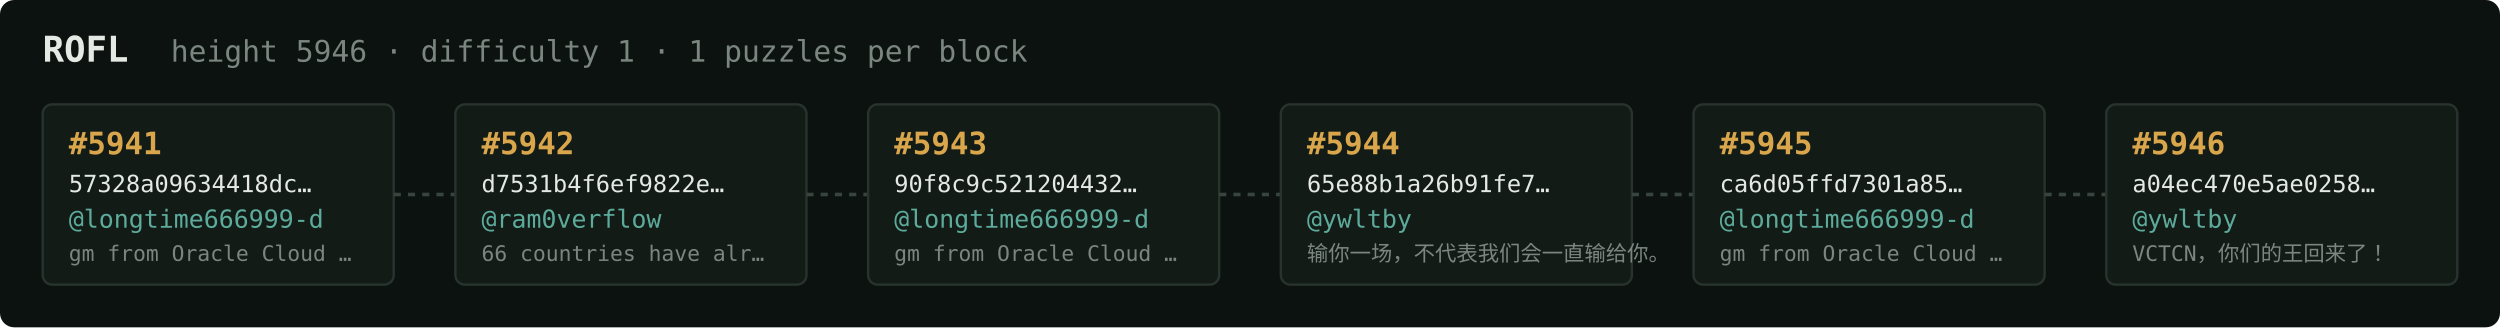
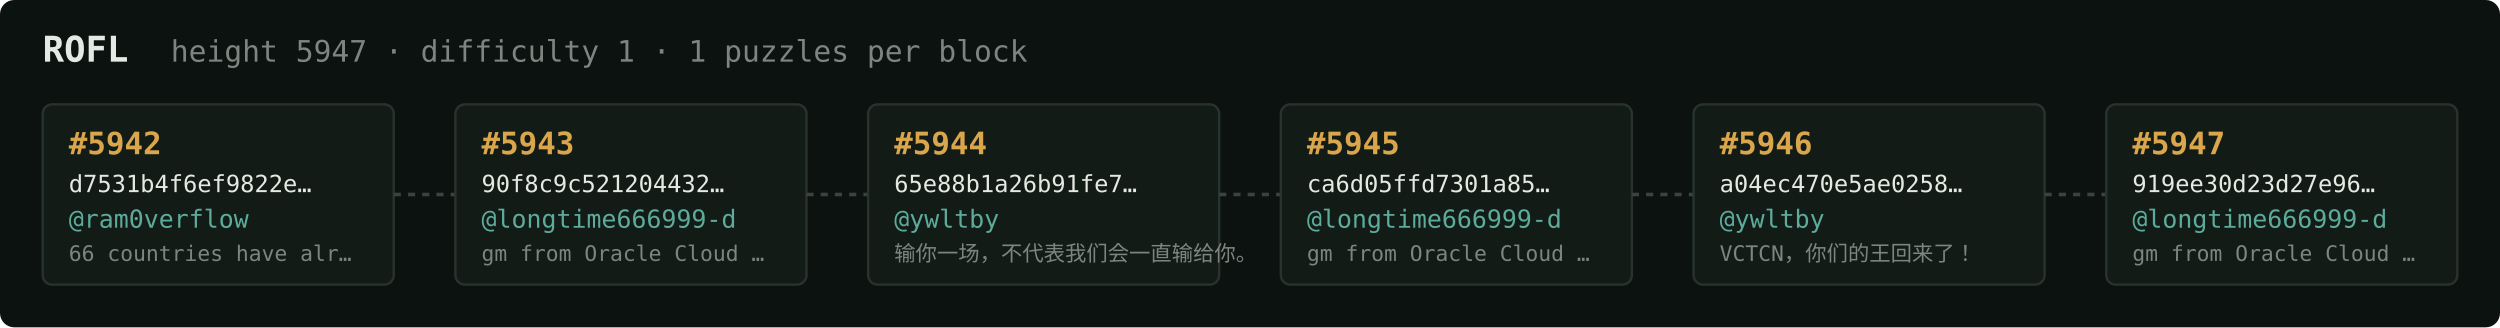
<svg xmlns="http://www.w3.org/2000/svg" width="1054" height="138" viewBox="0 0 1054 138" font-family="ui-monospace,SFMono-Regular,Menlo,monospace">
  <rect fill="#0c1210" width="1054" height="138" rx="6" />
  <text x="18" y="26" fill="#e5e9e3" font-size="15" font-weight="700">ROFL</text>
-   <text x="72" y="26" fill="#7a867f" font-size="12.5">height 5946 · difficulty 1 · 1 puzzles per block</text>
+   <text x="72" y="26" fill="#7a867f" font-size="12.5">height 5947 · difficulty 1 · 1 puzzles per block</text>
  <rect x="18" y="44" width="148" height="76" rx="4" fill="#131b17" stroke="#28332e" stroke-width="1" />
-   <text x="29" y="65" fill="#d9a64c" font-size="13" font-weight="700">#5941</text>
-   <text x="29" y="81" fill="#e5e9e3" font-size="10">57328a09634418dc…</text>
-   <text x="29" y="96" fill="#5cab9b" font-size="10.5">@longtime666999-d</text>
-   <text x="29" y="110" fill="#7a867f" font-size="9">gm from Oracle Cloud …</text>
+   <text x="29" y="65" fill="#d9a64c" font-size="13" font-weight="700">#5942</text>
+   <text x="29" y="81" fill="#e5e9e3" font-size="10">d7531b4f6ef9822e…</text>
+   <text x="29" y="96" fill="#5cab9b" font-size="10.5">@ram0verflow</text>
+   <text x="29" y="110" fill="#7a867f" font-size="9">66 countries have alr…</text>
  <line x1="166" y1="82.0" x2="192" y2="82.0" stroke="#38443e" stroke-width="1.5" stroke-dasharray="3 3" />
  <rect x="192" y="44" width="148" height="76" rx="4" fill="#131b17" stroke="#28332e" stroke-width="1" />
-   <text x="203" y="65" fill="#d9a64c" font-size="13" font-weight="700">#5942</text>
-   <text x="203" y="81" fill="#e5e9e3" font-size="10">d7531b4f6ef9822e…</text>
-   <text x="203" y="96" fill="#5cab9b" font-size="10.5">@ram0verflow</text>
-   <text x="203" y="110" fill="#7a867f" font-size="9">66 countries have alr…</text>
+   <text x="203" y="65" fill="#d9a64c" font-size="13" font-weight="700">#5943</text>
+   <text x="203" y="81" fill="#e5e9e3" font-size="10">90f8c9c521204432…</text>
+   <text x="203" y="96" fill="#5cab9b" font-size="10.5">@longtime666999-d</text>
+   <text x="203" y="110" fill="#7a867f" font-size="9">gm from Oracle Cloud …</text>
  <line x1="340" y1="82.0" x2="366" y2="82.0" stroke="#38443e" stroke-width="1.5" stroke-dasharray="3 3" />
  <rect x="366" y="44" width="148" height="76" rx="4" fill="#131b17" stroke="#28332e" stroke-width="1" />
-   <text x="377" y="65" fill="#d9a64c" font-size="13" font-weight="700">#5943</text>
-   <text x="377" y="81" fill="#e5e9e3" font-size="10">90f8c9c521204432…</text>
-   <text x="377" y="96" fill="#5cab9b" font-size="10.5">@longtime666999-d</text>
-   <text x="377" y="110" fill="#7a867f" font-size="9">gm from Oracle Cloud …</text>
+   <text x="377" y="65" fill="#d9a64c" font-size="13" font-weight="700">#5944</text>
+   <text x="377" y="81" fill="#e5e9e3" font-size="10">65e88b1a26b91fe7…</text>
+   <text x="377" y="96" fill="#5cab9b" font-size="10.5">@ywltby</text>
+   <text x="377" y="110" fill="#7a867f" font-size="9">输你一场，不代表我们会一直输给你。</text>
  <line x1="514" y1="82.0" x2="540" y2="82.0" stroke="#38443e" stroke-width="1.5" stroke-dasharray="3 3" />
  <rect x="540" y="44" width="148" height="76" rx="4" fill="#131b17" stroke="#28332e" stroke-width="1" />
-   <text x="551" y="65" fill="#d9a64c" font-size="13" font-weight="700">#5944</text>
-   <text x="551" y="81" fill="#e5e9e3" font-size="10">65e88b1a26b91fe7…</text>
-   <text x="551" y="96" fill="#5cab9b" font-size="10.5">@ywltby</text>
-   <text x="551" y="110" fill="#7a867f" font-size="9">输你一场，不代表我们会一直输给你。</text>
+   <text x="551" y="65" fill="#d9a64c" font-size="13" font-weight="700">#5945</text>
+   <text x="551" y="81" fill="#e5e9e3" font-size="10">ca6d05ffd7301a85…</text>
+   <text x="551" y="96" fill="#5cab9b" font-size="10.5">@longtime666999-d</text>
+   <text x="551" y="110" fill="#7a867f" font-size="9">gm from Oracle Cloud …</text>
  <line x1="688" y1="82.0" x2="714" y2="82.0" stroke="#38443e" stroke-width="1.5" stroke-dasharray="3 3" />
  <rect x="714" y="44" width="148" height="76" rx="4" fill="#131b17" stroke="#28332e" stroke-width="1" />
-   <text x="725" y="65" fill="#d9a64c" font-size="13" font-weight="700">#5945</text>
-   <text x="725" y="81" fill="#e5e9e3" font-size="10">ca6d05ffd7301a85…</text>
-   <text x="725" y="96" fill="#5cab9b" font-size="10.5">@longtime666999-d</text>
-   <text x="725" y="110" fill="#7a867f" font-size="9">gm from Oracle Cloud …</text>
+   <text x="725" y="65" fill="#d9a64c" font-size="13" font-weight="700">#5946</text>
+   <text x="725" y="81" fill="#e5e9e3" font-size="10">a04ec470e5ae0258…</text>
+   <text x="725" y="96" fill="#5cab9b" font-size="10.5">@ywltby</text>
+   <text x="725" y="110" fill="#7a867f" font-size="9">VCTCN，你们的王回来了！</text>
  <line x1="862" y1="82.0" x2="888" y2="82.0" stroke="#38443e" stroke-width="1.5" stroke-dasharray="3 3" />
  <rect x="888" y="44" width="148" height="76" rx="4" fill="#131b17" stroke="#28332e" stroke-width="1" />
-   <text x="899" y="65" fill="#d9a64c" font-size="13" font-weight="700">#5946</text>
-   <text x="899" y="81" fill="#e5e9e3" font-size="10">a04ec470e5ae0258…</text>
-   <text x="899" y="96" fill="#5cab9b" font-size="10.5">@ywltby</text>
-   <text x="899" y="110" fill="#7a867f" font-size="9">VCTCN，你们的王回来了！</text>
+   <text x="899" y="65" fill="#d9a64c" font-size="13" font-weight="700">#5947</text>
+   <text x="899" y="81" fill="#e5e9e3" font-size="10">919ee30d23d27e96…</text>
+   <text x="899" y="96" fill="#5cab9b" font-size="10.5">@longtime666999-d</text>
+   <text x="899" y="110" fill="#7a867f" font-size="9">gm from Oracle Cloud …</text>
</svg>
